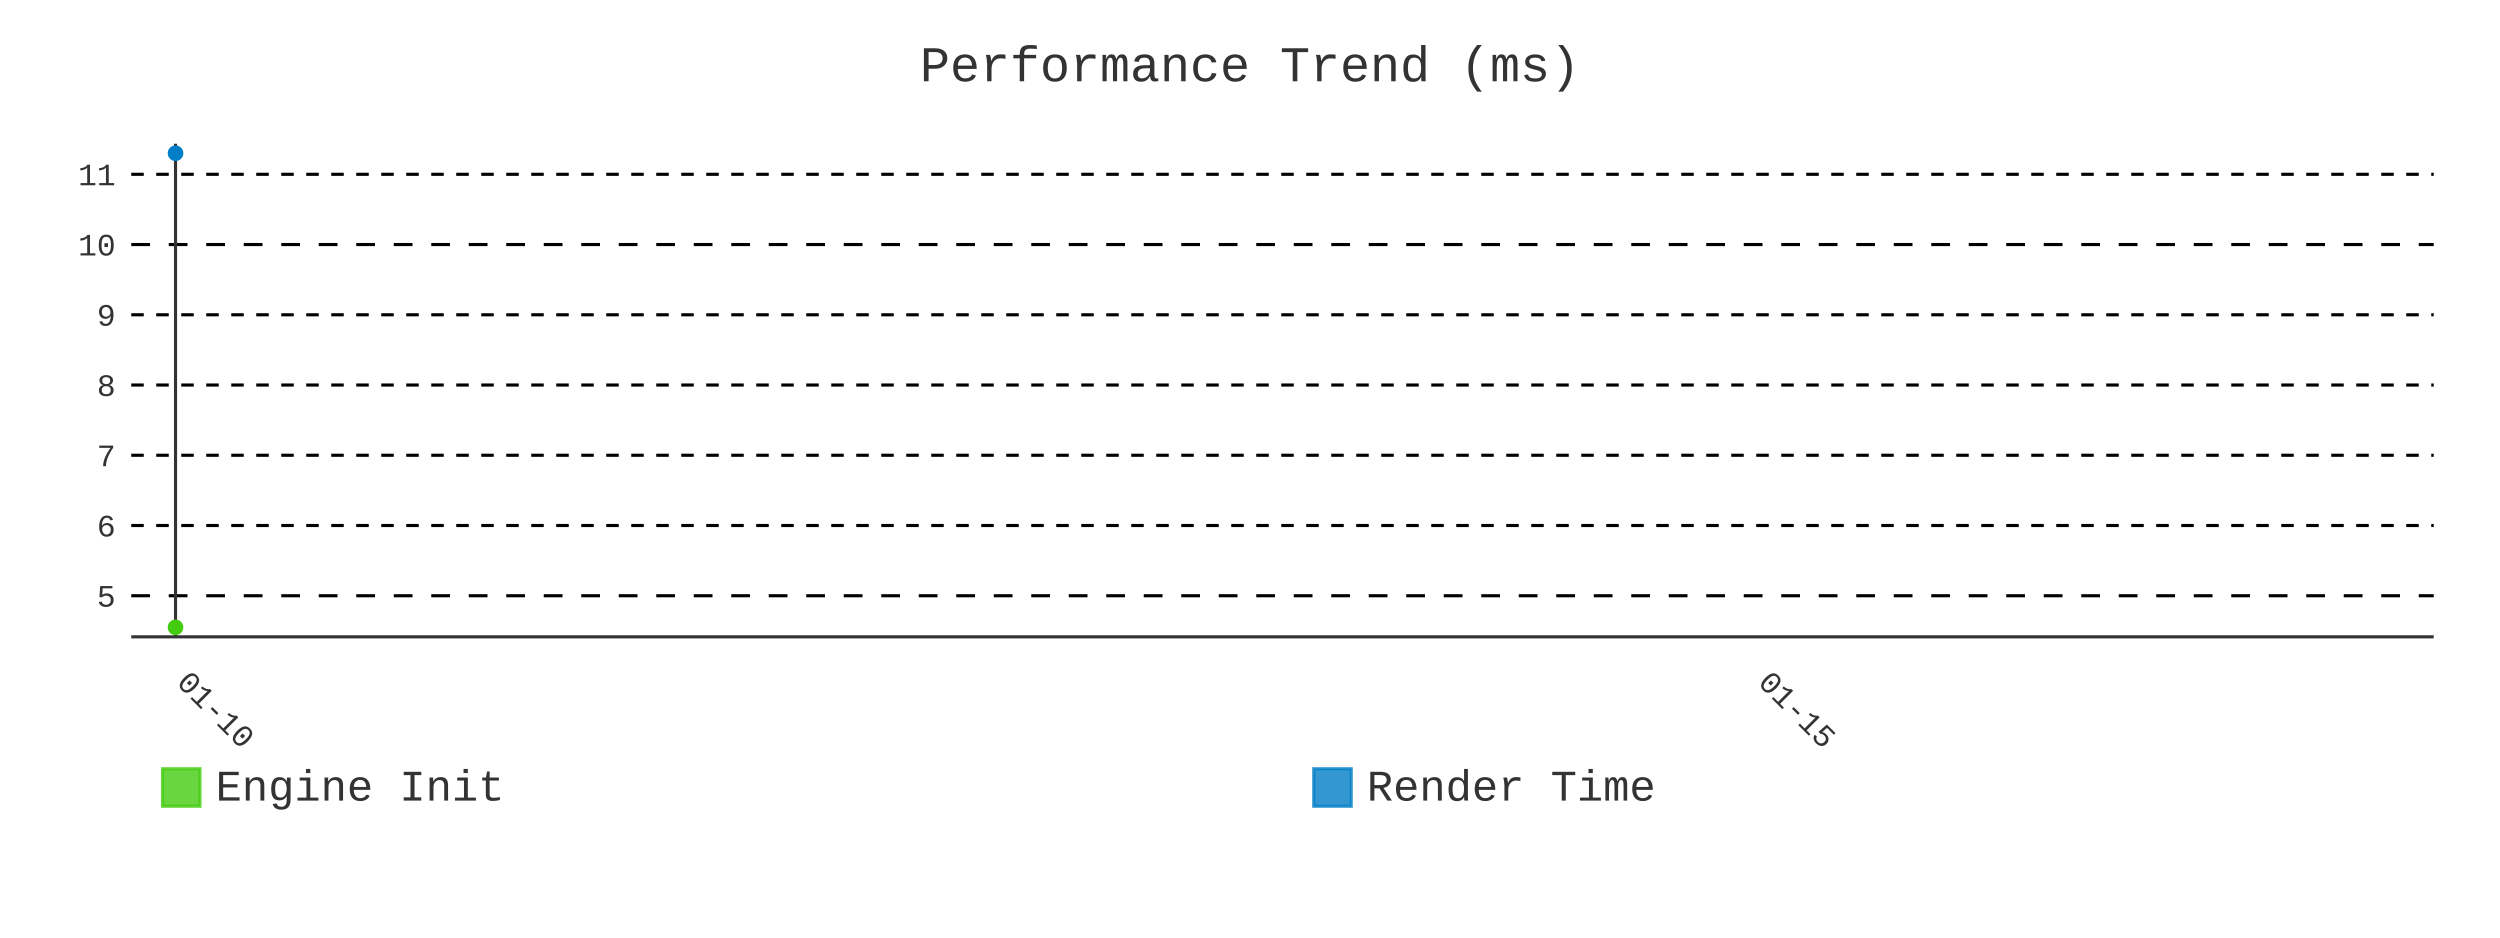
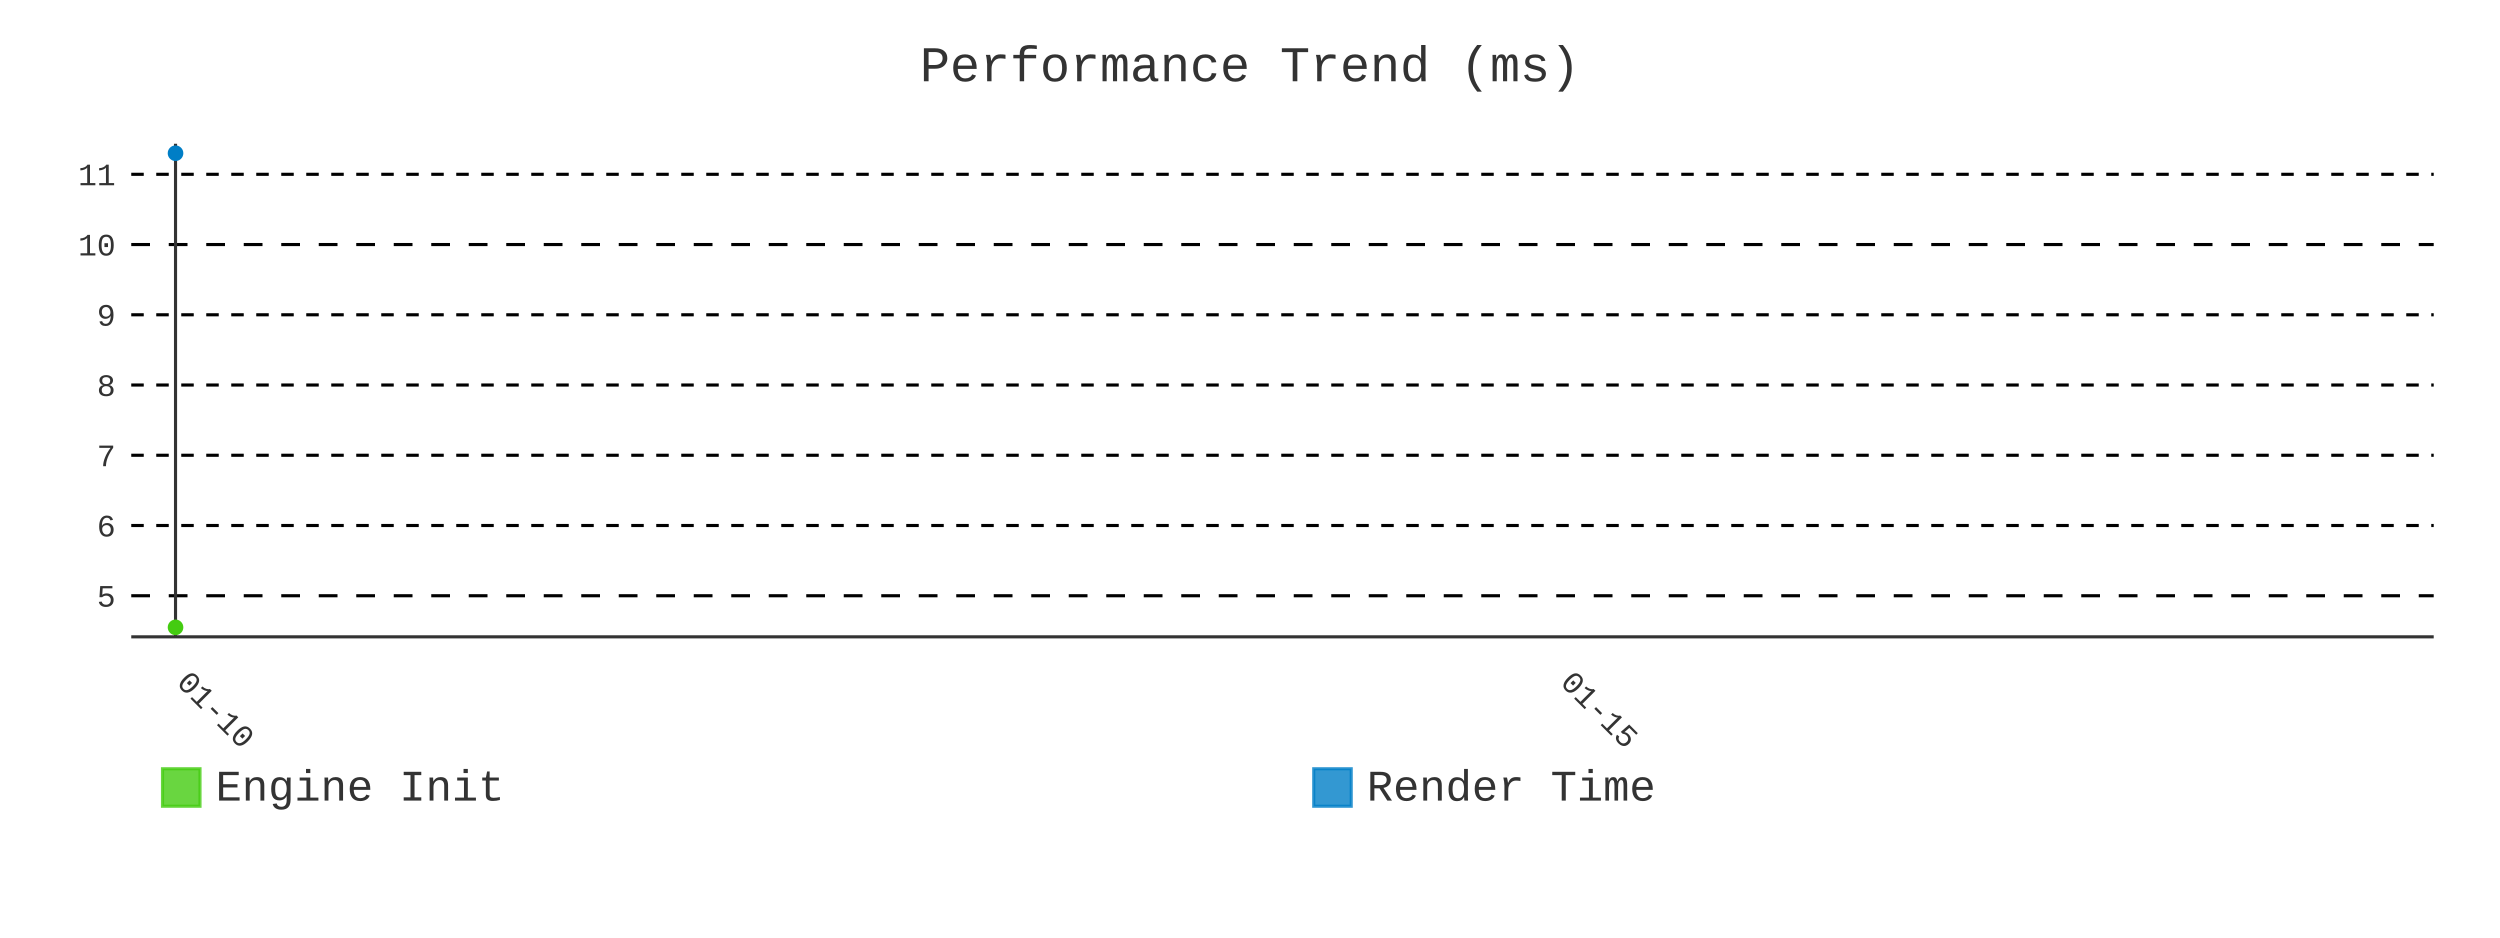
- <svg xmlns="http://www.w3.org/2000/svg" id="chart-9b5ad097-61f6-4a29-aaec-e535d6ffe086" class="pygal-chart" viewBox="0 0 800 300">
+ <svg xmlns="http://www.w3.org/2000/svg" id="chart-75b836c9-c94f-49e1-9bf8-c698300d3d0f" class="pygal-chart" viewBox="0 0 800 300">
  <defs>
-     <style type="text/css">#chart-9b5ad097-61f6-4a29-aaec-e535d6ffe086{-webkit-user-select:none;-webkit-font-smoothing:antialiased;font-family:Consolas,"Liberation Mono",Menlo,Courier,monospace}#chart-9b5ad097-61f6-4a29-aaec-e535d6ffe086 .title{font-family:Consolas,"Liberation Mono",Menlo,Courier,monospace;font-size:16px}#chart-9b5ad097-61f6-4a29-aaec-e535d6ffe086 .legends .legend text{font-family:Consolas,"Liberation Mono",Menlo,Courier,monospace;font-size:14px}#chart-9b5ad097-61f6-4a29-aaec-e535d6ffe086 .axis text{font-family:Consolas,"Liberation Mono",Menlo,Courier,monospace;font-size:10px}#chart-9b5ad097-61f6-4a29-aaec-e535d6ffe086 .axis text.major{font-family:Consolas,"Liberation Mono",Menlo,Courier,monospace;font-size:10px}#chart-9b5ad097-61f6-4a29-aaec-e535d6ffe086 .text-overlay text.value{font-family:Consolas,"Liberation Mono",Menlo,Courier,monospace;font-size:16px}#chart-9b5ad097-61f6-4a29-aaec-e535d6ffe086 .text-overlay text.label{font-family:Consolas,"Liberation Mono",Menlo,Courier,monospace;font-size:10px}#chart-9b5ad097-61f6-4a29-aaec-e535d6ffe086 .tooltip{font-family:Consolas,"Liberation Mono",Menlo,Courier,monospace;font-size:14px}#chart-9b5ad097-61f6-4a29-aaec-e535d6ffe086 text.no_data{font-family:Consolas,"Liberation Mono",Menlo,Courier,monospace;font-size:64px}
- #chart-9b5ad097-61f6-4a29-aaec-e535d6ffe086{background-color:transparent}#chart-9b5ad097-61f6-4a29-aaec-e535d6ffe086 path,#chart-9b5ad097-61f6-4a29-aaec-e535d6ffe086 line,#chart-9b5ad097-61f6-4a29-aaec-e535d6ffe086 rect,#chart-9b5ad097-61f6-4a29-aaec-e535d6ffe086 circle{-webkit-transition:400ms;-moz-transition:400ms;transition:400ms}#chart-9b5ad097-61f6-4a29-aaec-e535d6ffe086 .graph &gt; .background{fill:transparent}#chart-9b5ad097-61f6-4a29-aaec-e535d6ffe086 .plot &gt; .background{fill:transparent}#chart-9b5ad097-61f6-4a29-aaec-e535d6ffe086 .graph{fill:#333}#chart-9b5ad097-61f6-4a29-aaec-e535d6ffe086 text.no_data{fill:#333}#chart-9b5ad097-61f6-4a29-aaec-e535d6ffe086 .title{fill:#333}#chart-9b5ad097-61f6-4a29-aaec-e535d6ffe086 .legends .legend text{fill:#333}#chart-9b5ad097-61f6-4a29-aaec-e535d6ffe086 .legends .legend:hover text{fill:#333}#chart-9b5ad097-61f6-4a29-aaec-e535d6ffe086 .axis .line{stroke:#333}#chart-9b5ad097-61f6-4a29-aaec-e535d6ffe086 .axis .guide.line{stroke:#666}#chart-9b5ad097-61f6-4a29-aaec-e535d6ffe086 .axis .major.line{stroke:#333}#chart-9b5ad097-61f6-4a29-aaec-e535d6ffe086 .axis text.major{fill:#333}#chart-9b5ad097-61f6-4a29-aaec-e535d6ffe086 .axis.y .guides:hover .guide.line,#chart-9b5ad097-61f6-4a29-aaec-e535d6ffe086 .line-graph .axis.x .guides:hover .guide.line,#chart-9b5ad097-61f6-4a29-aaec-e535d6ffe086 .stackedline-graph .axis.x .guides:hover .guide.line,#chart-9b5ad097-61f6-4a29-aaec-e535d6ffe086 .xy-graph .axis.x .guides:hover .guide.line{stroke:#333}#chart-9b5ad097-61f6-4a29-aaec-e535d6ffe086 .axis .guides:hover text{fill:#333}#chart-9b5ad097-61f6-4a29-aaec-e535d6ffe086 .reactive{fill-opacity:.8;stroke-opacity:.8;stroke-width:1}#chart-9b5ad097-61f6-4a29-aaec-e535d6ffe086 .ci{stroke:#333}#chart-9b5ad097-61f6-4a29-aaec-e535d6ffe086 .reactive.active,#chart-9b5ad097-61f6-4a29-aaec-e535d6ffe086 .active .reactive{fill-opacity:.9;stroke-opacity:.9;stroke-width:4}#chart-9b5ad097-61f6-4a29-aaec-e535d6ffe086 .ci .reactive.active{stroke-width:1.5}#chart-9b5ad097-61f6-4a29-aaec-e535d6ffe086 .series text{fill:#333}#chart-9b5ad097-61f6-4a29-aaec-e535d6ffe086 .tooltip rect{fill:transparent;stroke:#333;-webkit-transition:opacity 400ms;-moz-transition:opacity 400ms;transition:opacity 400ms}#chart-9b5ad097-61f6-4a29-aaec-e535d6ffe086 .tooltip .label{fill:#333}#chart-9b5ad097-61f6-4a29-aaec-e535d6ffe086 .tooltip .label{fill:#333}#chart-9b5ad097-61f6-4a29-aaec-e535d6ffe086 .tooltip .legend{font-size:.8em;fill:#666}#chart-9b5ad097-61f6-4a29-aaec-e535d6ffe086 .tooltip .x_label{font-size:.6em;fill:#333}#chart-9b5ad097-61f6-4a29-aaec-e535d6ffe086 .tooltip .xlink{font-size:.5em;text-decoration:underline}#chart-9b5ad097-61f6-4a29-aaec-e535d6ffe086 .tooltip .value{font-size:1.5em}#chart-9b5ad097-61f6-4a29-aaec-e535d6ffe086 .bound{font-size:.5em}#chart-9b5ad097-61f6-4a29-aaec-e535d6ffe086 .max-value{font-size:.75em;fill:#666}#chart-9b5ad097-61f6-4a29-aaec-e535d6ffe086 .map-element{fill:transparent;stroke:#666 !important}#chart-9b5ad097-61f6-4a29-aaec-e535d6ffe086 .map-element .reactive{fill-opacity:inherit;stroke-opacity:inherit}#chart-9b5ad097-61f6-4a29-aaec-e535d6ffe086 .color-0,#chart-9b5ad097-61f6-4a29-aaec-e535d6ffe086 .color-0 a:visited{stroke:#4c1;fill:#4c1}#chart-9b5ad097-61f6-4a29-aaec-e535d6ffe086 .color-1,#chart-9b5ad097-61f6-4a29-aaec-e535d6ffe086 .color-1 a:visited{stroke:#007ec6;fill:#007ec6}#chart-9b5ad097-61f6-4a29-aaec-e535d6ffe086 .text-overlay .color-0 text{fill:black}#chart-9b5ad097-61f6-4a29-aaec-e535d6ffe086 .text-overlay .color-1 text{fill:black}
- #chart-9b5ad097-61f6-4a29-aaec-e535d6ffe086 text.no_data{text-anchor:middle}#chart-9b5ad097-61f6-4a29-aaec-e535d6ffe086 .guide.line{fill:none}#chart-9b5ad097-61f6-4a29-aaec-e535d6ffe086 .centered{text-anchor:middle}#chart-9b5ad097-61f6-4a29-aaec-e535d6ffe086 .title{text-anchor:middle}#chart-9b5ad097-61f6-4a29-aaec-e535d6ffe086 .legends .legend text{fill-opacity:1}#chart-9b5ad097-61f6-4a29-aaec-e535d6ffe086 .axis.x text{text-anchor:middle}#chart-9b5ad097-61f6-4a29-aaec-e535d6ffe086 .axis.x:not(.web) text[transform]{text-anchor:start}#chart-9b5ad097-61f6-4a29-aaec-e535d6ffe086 .axis.x:not(.web) text[transform].backwards{text-anchor:end}#chart-9b5ad097-61f6-4a29-aaec-e535d6ffe086 .axis.y text{text-anchor:end}#chart-9b5ad097-61f6-4a29-aaec-e535d6ffe086 .axis.y text[transform].backwards{text-anchor:start}#chart-9b5ad097-61f6-4a29-aaec-e535d6ffe086 .axis.y2 text{text-anchor:start}#chart-9b5ad097-61f6-4a29-aaec-e535d6ffe086 .axis.y2 text[transform].backwards{text-anchor:end}#chart-9b5ad097-61f6-4a29-aaec-e535d6ffe086 .axis .guide.line{stroke-dasharray:4,4;stroke:black}#chart-9b5ad097-61f6-4a29-aaec-e535d6ffe086 .axis .major.guide.line{stroke-dasharray:6,6;stroke:black}#chart-9b5ad097-61f6-4a29-aaec-e535d6ffe086 .horizontal .axis.y .guide.line,#chart-9b5ad097-61f6-4a29-aaec-e535d6ffe086 .horizontal .axis.y2 .guide.line,#chart-9b5ad097-61f6-4a29-aaec-e535d6ffe086 .vertical .axis.x .guide.line{opacity:0}#chart-9b5ad097-61f6-4a29-aaec-e535d6ffe086 .horizontal .axis.always_show .guide.line,#chart-9b5ad097-61f6-4a29-aaec-e535d6ffe086 .vertical .axis.always_show .guide.line{opacity:1 !important}#chart-9b5ad097-61f6-4a29-aaec-e535d6ffe086 .axis.y .guides:hover .guide.line,#chart-9b5ad097-61f6-4a29-aaec-e535d6ffe086 .axis.y2 .guides:hover .guide.line,#chart-9b5ad097-61f6-4a29-aaec-e535d6ffe086 .axis.x .guides:hover .guide.line{opacity:1}#chart-9b5ad097-61f6-4a29-aaec-e535d6ffe086 .axis .guides:hover text{opacity:1}#chart-9b5ad097-61f6-4a29-aaec-e535d6ffe086 .nofill{fill:none}#chart-9b5ad097-61f6-4a29-aaec-e535d6ffe086 .subtle-fill{fill-opacity:.2}#chart-9b5ad097-61f6-4a29-aaec-e535d6ffe086 .dot{stroke-width:1px;fill-opacity:1;stroke-opacity:1}#chart-9b5ad097-61f6-4a29-aaec-e535d6ffe086 .dot.active{stroke-width:5px}#chart-9b5ad097-61f6-4a29-aaec-e535d6ffe086 .dot.negative{fill:transparent}#chart-9b5ad097-61f6-4a29-aaec-e535d6ffe086 text,#chart-9b5ad097-61f6-4a29-aaec-e535d6ffe086 tspan{stroke:none !important}#chart-9b5ad097-61f6-4a29-aaec-e535d6ffe086 .series text.active{opacity:1}#chart-9b5ad097-61f6-4a29-aaec-e535d6ffe086 .tooltip rect{fill-opacity:.95;stroke-width:.5}#chart-9b5ad097-61f6-4a29-aaec-e535d6ffe086 .tooltip text{fill-opacity:1}#chart-9b5ad097-61f6-4a29-aaec-e535d6ffe086 .showable{visibility:hidden}#chart-9b5ad097-61f6-4a29-aaec-e535d6ffe086 .showable.shown{visibility:visible}#chart-9b5ad097-61f6-4a29-aaec-e535d6ffe086 .gauge-background{fill:rgba(229,229,229,1);stroke:none}#chart-9b5ad097-61f6-4a29-aaec-e535d6ffe086 .bg-lines{stroke:transparent;stroke-width:2px}</style>
+     <style type="text/css">#chart-75b836c9-c94f-49e1-9bf8-c698300d3d0f{-webkit-user-select:none;-webkit-font-smoothing:antialiased;font-family:Consolas,"Liberation Mono",Menlo,Courier,monospace}#chart-75b836c9-c94f-49e1-9bf8-c698300d3d0f .title{font-family:Consolas,"Liberation Mono",Menlo,Courier,monospace;font-size:16px}#chart-75b836c9-c94f-49e1-9bf8-c698300d3d0f .legends .legend text{font-family:Consolas,"Liberation Mono",Menlo,Courier,monospace;font-size:14px}#chart-75b836c9-c94f-49e1-9bf8-c698300d3d0f .axis text{font-family:Consolas,"Liberation Mono",Menlo,Courier,monospace;font-size:10px}#chart-75b836c9-c94f-49e1-9bf8-c698300d3d0f .axis text.major{font-family:Consolas,"Liberation Mono",Menlo,Courier,monospace;font-size:10px}#chart-75b836c9-c94f-49e1-9bf8-c698300d3d0f .text-overlay text.value{font-family:Consolas,"Liberation Mono",Menlo,Courier,monospace;font-size:16px}#chart-75b836c9-c94f-49e1-9bf8-c698300d3d0f .text-overlay text.label{font-family:Consolas,"Liberation Mono",Menlo,Courier,monospace;font-size:10px}#chart-75b836c9-c94f-49e1-9bf8-c698300d3d0f .tooltip{font-family:Consolas,"Liberation Mono",Menlo,Courier,monospace;font-size:14px}#chart-75b836c9-c94f-49e1-9bf8-c698300d3d0f text.no_data{font-family:Consolas,"Liberation Mono",Menlo,Courier,monospace;font-size:64px}
+ #chart-75b836c9-c94f-49e1-9bf8-c698300d3d0f{background-color:transparent}#chart-75b836c9-c94f-49e1-9bf8-c698300d3d0f path,#chart-75b836c9-c94f-49e1-9bf8-c698300d3d0f line,#chart-75b836c9-c94f-49e1-9bf8-c698300d3d0f rect,#chart-75b836c9-c94f-49e1-9bf8-c698300d3d0f circle{-webkit-transition:400ms;-moz-transition:400ms;transition:400ms}#chart-75b836c9-c94f-49e1-9bf8-c698300d3d0f .graph &gt; .background{fill:transparent}#chart-75b836c9-c94f-49e1-9bf8-c698300d3d0f .plot &gt; .background{fill:transparent}#chart-75b836c9-c94f-49e1-9bf8-c698300d3d0f .graph{fill:#333}#chart-75b836c9-c94f-49e1-9bf8-c698300d3d0f text.no_data{fill:#333}#chart-75b836c9-c94f-49e1-9bf8-c698300d3d0f .title{fill:#333}#chart-75b836c9-c94f-49e1-9bf8-c698300d3d0f .legends .legend text{fill:#333}#chart-75b836c9-c94f-49e1-9bf8-c698300d3d0f .legends .legend:hover text{fill:#333}#chart-75b836c9-c94f-49e1-9bf8-c698300d3d0f .axis .line{stroke:#333}#chart-75b836c9-c94f-49e1-9bf8-c698300d3d0f .axis .guide.line{stroke:#666}#chart-75b836c9-c94f-49e1-9bf8-c698300d3d0f .axis .major.line{stroke:#333}#chart-75b836c9-c94f-49e1-9bf8-c698300d3d0f .axis text.major{fill:#333}#chart-75b836c9-c94f-49e1-9bf8-c698300d3d0f .axis.y .guides:hover .guide.line,#chart-75b836c9-c94f-49e1-9bf8-c698300d3d0f .line-graph .axis.x .guides:hover .guide.line,#chart-75b836c9-c94f-49e1-9bf8-c698300d3d0f .stackedline-graph .axis.x .guides:hover .guide.line,#chart-75b836c9-c94f-49e1-9bf8-c698300d3d0f .xy-graph .axis.x .guides:hover .guide.line{stroke:#333}#chart-75b836c9-c94f-49e1-9bf8-c698300d3d0f .axis .guides:hover text{fill:#333}#chart-75b836c9-c94f-49e1-9bf8-c698300d3d0f .reactive{fill-opacity:.8;stroke-opacity:.8;stroke-width:1}#chart-75b836c9-c94f-49e1-9bf8-c698300d3d0f .ci{stroke:#333}#chart-75b836c9-c94f-49e1-9bf8-c698300d3d0f .reactive.active,#chart-75b836c9-c94f-49e1-9bf8-c698300d3d0f .active .reactive{fill-opacity:.9;stroke-opacity:.9;stroke-width:4}#chart-75b836c9-c94f-49e1-9bf8-c698300d3d0f .ci .reactive.active{stroke-width:1.5}#chart-75b836c9-c94f-49e1-9bf8-c698300d3d0f .series text{fill:#333}#chart-75b836c9-c94f-49e1-9bf8-c698300d3d0f .tooltip rect{fill:transparent;stroke:#333;-webkit-transition:opacity 400ms;-moz-transition:opacity 400ms;transition:opacity 400ms}#chart-75b836c9-c94f-49e1-9bf8-c698300d3d0f .tooltip .label{fill:#333}#chart-75b836c9-c94f-49e1-9bf8-c698300d3d0f .tooltip .label{fill:#333}#chart-75b836c9-c94f-49e1-9bf8-c698300d3d0f .tooltip .legend{font-size:.8em;fill:#666}#chart-75b836c9-c94f-49e1-9bf8-c698300d3d0f .tooltip .x_label{font-size:.6em;fill:#333}#chart-75b836c9-c94f-49e1-9bf8-c698300d3d0f .tooltip .xlink{font-size:.5em;text-decoration:underline}#chart-75b836c9-c94f-49e1-9bf8-c698300d3d0f .tooltip .value{font-size:1.5em}#chart-75b836c9-c94f-49e1-9bf8-c698300d3d0f .bound{font-size:.5em}#chart-75b836c9-c94f-49e1-9bf8-c698300d3d0f .max-value{font-size:.75em;fill:#666}#chart-75b836c9-c94f-49e1-9bf8-c698300d3d0f .map-element{fill:transparent;stroke:#666 !important}#chart-75b836c9-c94f-49e1-9bf8-c698300d3d0f .map-element .reactive{fill-opacity:inherit;stroke-opacity:inherit}#chart-75b836c9-c94f-49e1-9bf8-c698300d3d0f .color-0,#chart-75b836c9-c94f-49e1-9bf8-c698300d3d0f .color-0 a:visited{stroke:#4c1;fill:#4c1}#chart-75b836c9-c94f-49e1-9bf8-c698300d3d0f .color-1,#chart-75b836c9-c94f-49e1-9bf8-c698300d3d0f .color-1 a:visited{stroke:#007ec6;fill:#007ec6}#chart-75b836c9-c94f-49e1-9bf8-c698300d3d0f .text-overlay .color-0 text{fill:black}#chart-75b836c9-c94f-49e1-9bf8-c698300d3d0f .text-overlay .color-1 text{fill:black}
+ #chart-75b836c9-c94f-49e1-9bf8-c698300d3d0f text.no_data{text-anchor:middle}#chart-75b836c9-c94f-49e1-9bf8-c698300d3d0f .guide.line{fill:none}#chart-75b836c9-c94f-49e1-9bf8-c698300d3d0f .centered{text-anchor:middle}#chart-75b836c9-c94f-49e1-9bf8-c698300d3d0f .title{text-anchor:middle}#chart-75b836c9-c94f-49e1-9bf8-c698300d3d0f .legends .legend text{fill-opacity:1}#chart-75b836c9-c94f-49e1-9bf8-c698300d3d0f .axis.x text{text-anchor:middle}#chart-75b836c9-c94f-49e1-9bf8-c698300d3d0f .axis.x:not(.web) text[transform]{text-anchor:start}#chart-75b836c9-c94f-49e1-9bf8-c698300d3d0f .axis.x:not(.web) text[transform].backwards{text-anchor:end}#chart-75b836c9-c94f-49e1-9bf8-c698300d3d0f .axis.y text{text-anchor:end}#chart-75b836c9-c94f-49e1-9bf8-c698300d3d0f .axis.y text[transform].backwards{text-anchor:start}#chart-75b836c9-c94f-49e1-9bf8-c698300d3d0f .axis.y2 text{text-anchor:start}#chart-75b836c9-c94f-49e1-9bf8-c698300d3d0f .axis.y2 text[transform].backwards{text-anchor:end}#chart-75b836c9-c94f-49e1-9bf8-c698300d3d0f .axis .guide.line{stroke-dasharray:4,4;stroke:black}#chart-75b836c9-c94f-49e1-9bf8-c698300d3d0f .axis .major.guide.line{stroke-dasharray:6,6;stroke:black}#chart-75b836c9-c94f-49e1-9bf8-c698300d3d0f .horizontal .axis.y .guide.line,#chart-75b836c9-c94f-49e1-9bf8-c698300d3d0f .horizontal .axis.y2 .guide.line,#chart-75b836c9-c94f-49e1-9bf8-c698300d3d0f .vertical .axis.x .guide.line{opacity:0}#chart-75b836c9-c94f-49e1-9bf8-c698300d3d0f .horizontal .axis.always_show .guide.line,#chart-75b836c9-c94f-49e1-9bf8-c698300d3d0f .vertical .axis.always_show .guide.line{opacity:1 !important}#chart-75b836c9-c94f-49e1-9bf8-c698300d3d0f .axis.y .guides:hover .guide.line,#chart-75b836c9-c94f-49e1-9bf8-c698300d3d0f .axis.y2 .guides:hover .guide.line,#chart-75b836c9-c94f-49e1-9bf8-c698300d3d0f .axis.x .guides:hover .guide.line{opacity:1}#chart-75b836c9-c94f-49e1-9bf8-c698300d3d0f .axis .guides:hover text{opacity:1}#chart-75b836c9-c94f-49e1-9bf8-c698300d3d0f .nofill{fill:none}#chart-75b836c9-c94f-49e1-9bf8-c698300d3d0f .subtle-fill{fill-opacity:.2}#chart-75b836c9-c94f-49e1-9bf8-c698300d3d0f .dot{stroke-width:1px;fill-opacity:1;stroke-opacity:1}#chart-75b836c9-c94f-49e1-9bf8-c698300d3d0f .dot.active{stroke-width:5px}#chart-75b836c9-c94f-49e1-9bf8-c698300d3d0f .dot.negative{fill:transparent}#chart-75b836c9-c94f-49e1-9bf8-c698300d3d0f text,#chart-75b836c9-c94f-49e1-9bf8-c698300d3d0f tspan{stroke:none !important}#chart-75b836c9-c94f-49e1-9bf8-c698300d3d0f .series text.active{opacity:1}#chart-75b836c9-c94f-49e1-9bf8-c698300d3d0f .tooltip rect{fill-opacity:.95;stroke-width:.5}#chart-75b836c9-c94f-49e1-9bf8-c698300d3d0f .tooltip text{fill-opacity:1}#chart-75b836c9-c94f-49e1-9bf8-c698300d3d0f .showable{visibility:hidden}#chart-75b836c9-c94f-49e1-9bf8-c698300d3d0f .showable.shown{visibility:visible}#chart-75b836c9-c94f-49e1-9bf8-c698300d3d0f .gauge-background{fill:rgba(229,229,229,1);stroke:none}#chart-75b836c9-c94f-49e1-9bf8-c698300d3d0f .bg-lines{stroke:transparent;stroke-width:2px}</style>
  </defs>
  <g class="graph line-graph vertical">
    <rect x="0" y="0" width="800" height="300" class="background" />
    <g transform="translate(42, 46)" class="plot">
      <rect x="0" y="0" width="736.787" height="157.787" class="background" />
      <g class="axis y always_show">
        <path d="M0 157.787 h736.787" class="line" />
        <g class="guides">
          <path d="M0 144.638 h736.787" class="major guide line" />
          <text x="-5" y="148.138" class="major">5</text>
        </g>
        <g class="guides">
          <path d="M0 122.161 h736.787" class="guide line" />
          <text x="-5" y="125.661" class="">6</text>
        </g>
        <g class="guides">
          <path d="M0 99.684 h736.787" class="guide line" />
          <text x="-5" y="103.184" class="">7</text>
        </g>
        <g class="guides">
          <path d="M0 77.208 h736.787" class="guide line" />
          <text x="-5" y="80.708" class="">8</text>
        </g>
        <g class="guides">
          <path d="M0 54.731 h736.787" class="guide line" />
          <text x="-5" y="58.231" class="">9</text>
        </g>
        <g class="guides">
          <path d="M0 32.254 h736.787" class="major guide line" />
          <text x="-5" y="35.754" class="major">10</text>
        </g>
        <g class="guides">
          <path d="M0 9.777 h736.787" class="guide line" />
          <text x="-5" y="13.277" class="">11</text>
        </g>
      </g>
      <g class="axis x">
        <g class="guides">
          <path d="M14.169 0 v157.787" class="major line" />
          <text x="14.169" y="172.787" class="major" transform="rotate(45 14.16898 172.7868)">01-10</text>
        </g>
        <g class="guides">
-           <path d="M520.204 0 v157.787" class="major guide line" />
-           <text x="520.204" y="172.787" class="major" transform="rotate(45 520.2039 172.7868)">01-15</text>
+           <path d="M456.95 0 v157.787" class="major guide line" />
+           <text x="456.95" y="172.787" class="major" transform="rotate(45 456.9495 172.7868)">01-15</text>
        </g>
      </g>
      <g class="series serie-0 color-0" />
      <g class="series serie-1 color-1" />
    </g>
    <g class="titles">
      <text x="400.0" y="26" class="title plot_title">Performance Trend (ms)</text>
    </g>
    <g transform="translate(42, 46)" class="plot overlay">
      <g class="series serie-0 color-0">
        <g class="dots">
          <circle cx="14.169" cy="154.752" r="2" class="dot reactive tooltip-trigger" />
        </g>
      </g>
      <g class="series serie-1 color-1">
        <g class="dots">
          <circle cx="14.169" cy="3.034" r="2" class="dot reactive tooltip-trigger" />
        </g>
      </g>
    </g>
    <g transform="translate(42, 46)" class="plot text-overlay">
      <g class="series serie-0 color-0" />
      <g class="series serie-1 color-1" />
    </g>
    <g transform="translate(42, 46)" class="plot tooltip-overlay">
      <g transform="translate(0 0)" style="opacity: 0" class="tooltip">
        <rect rx="0" ry="0" width="0" height="0" class="tooltip-box" />
        <g class="text" />
      </g>
    </g>
    <g transform="translate(52, 245)" class="legends">
      <g id="activate-serie-0" class="legend reactive activate-serie">
        <rect x="0.0" y="1.0" width="12" height="12" class="color-0 reactive" />
        <text x="17.0" y="11.2">Engine Init</text>
      </g>
      <g id="activate-serie-1" class="legend reactive activate-serie">
        <rect x="368.393" y="1.0" width="12" height="12" class="color-1 reactive" />
        <text x="385.393" y="11.2">Render Time</text>
      </g>
    </g>
  </g>
</svg>
